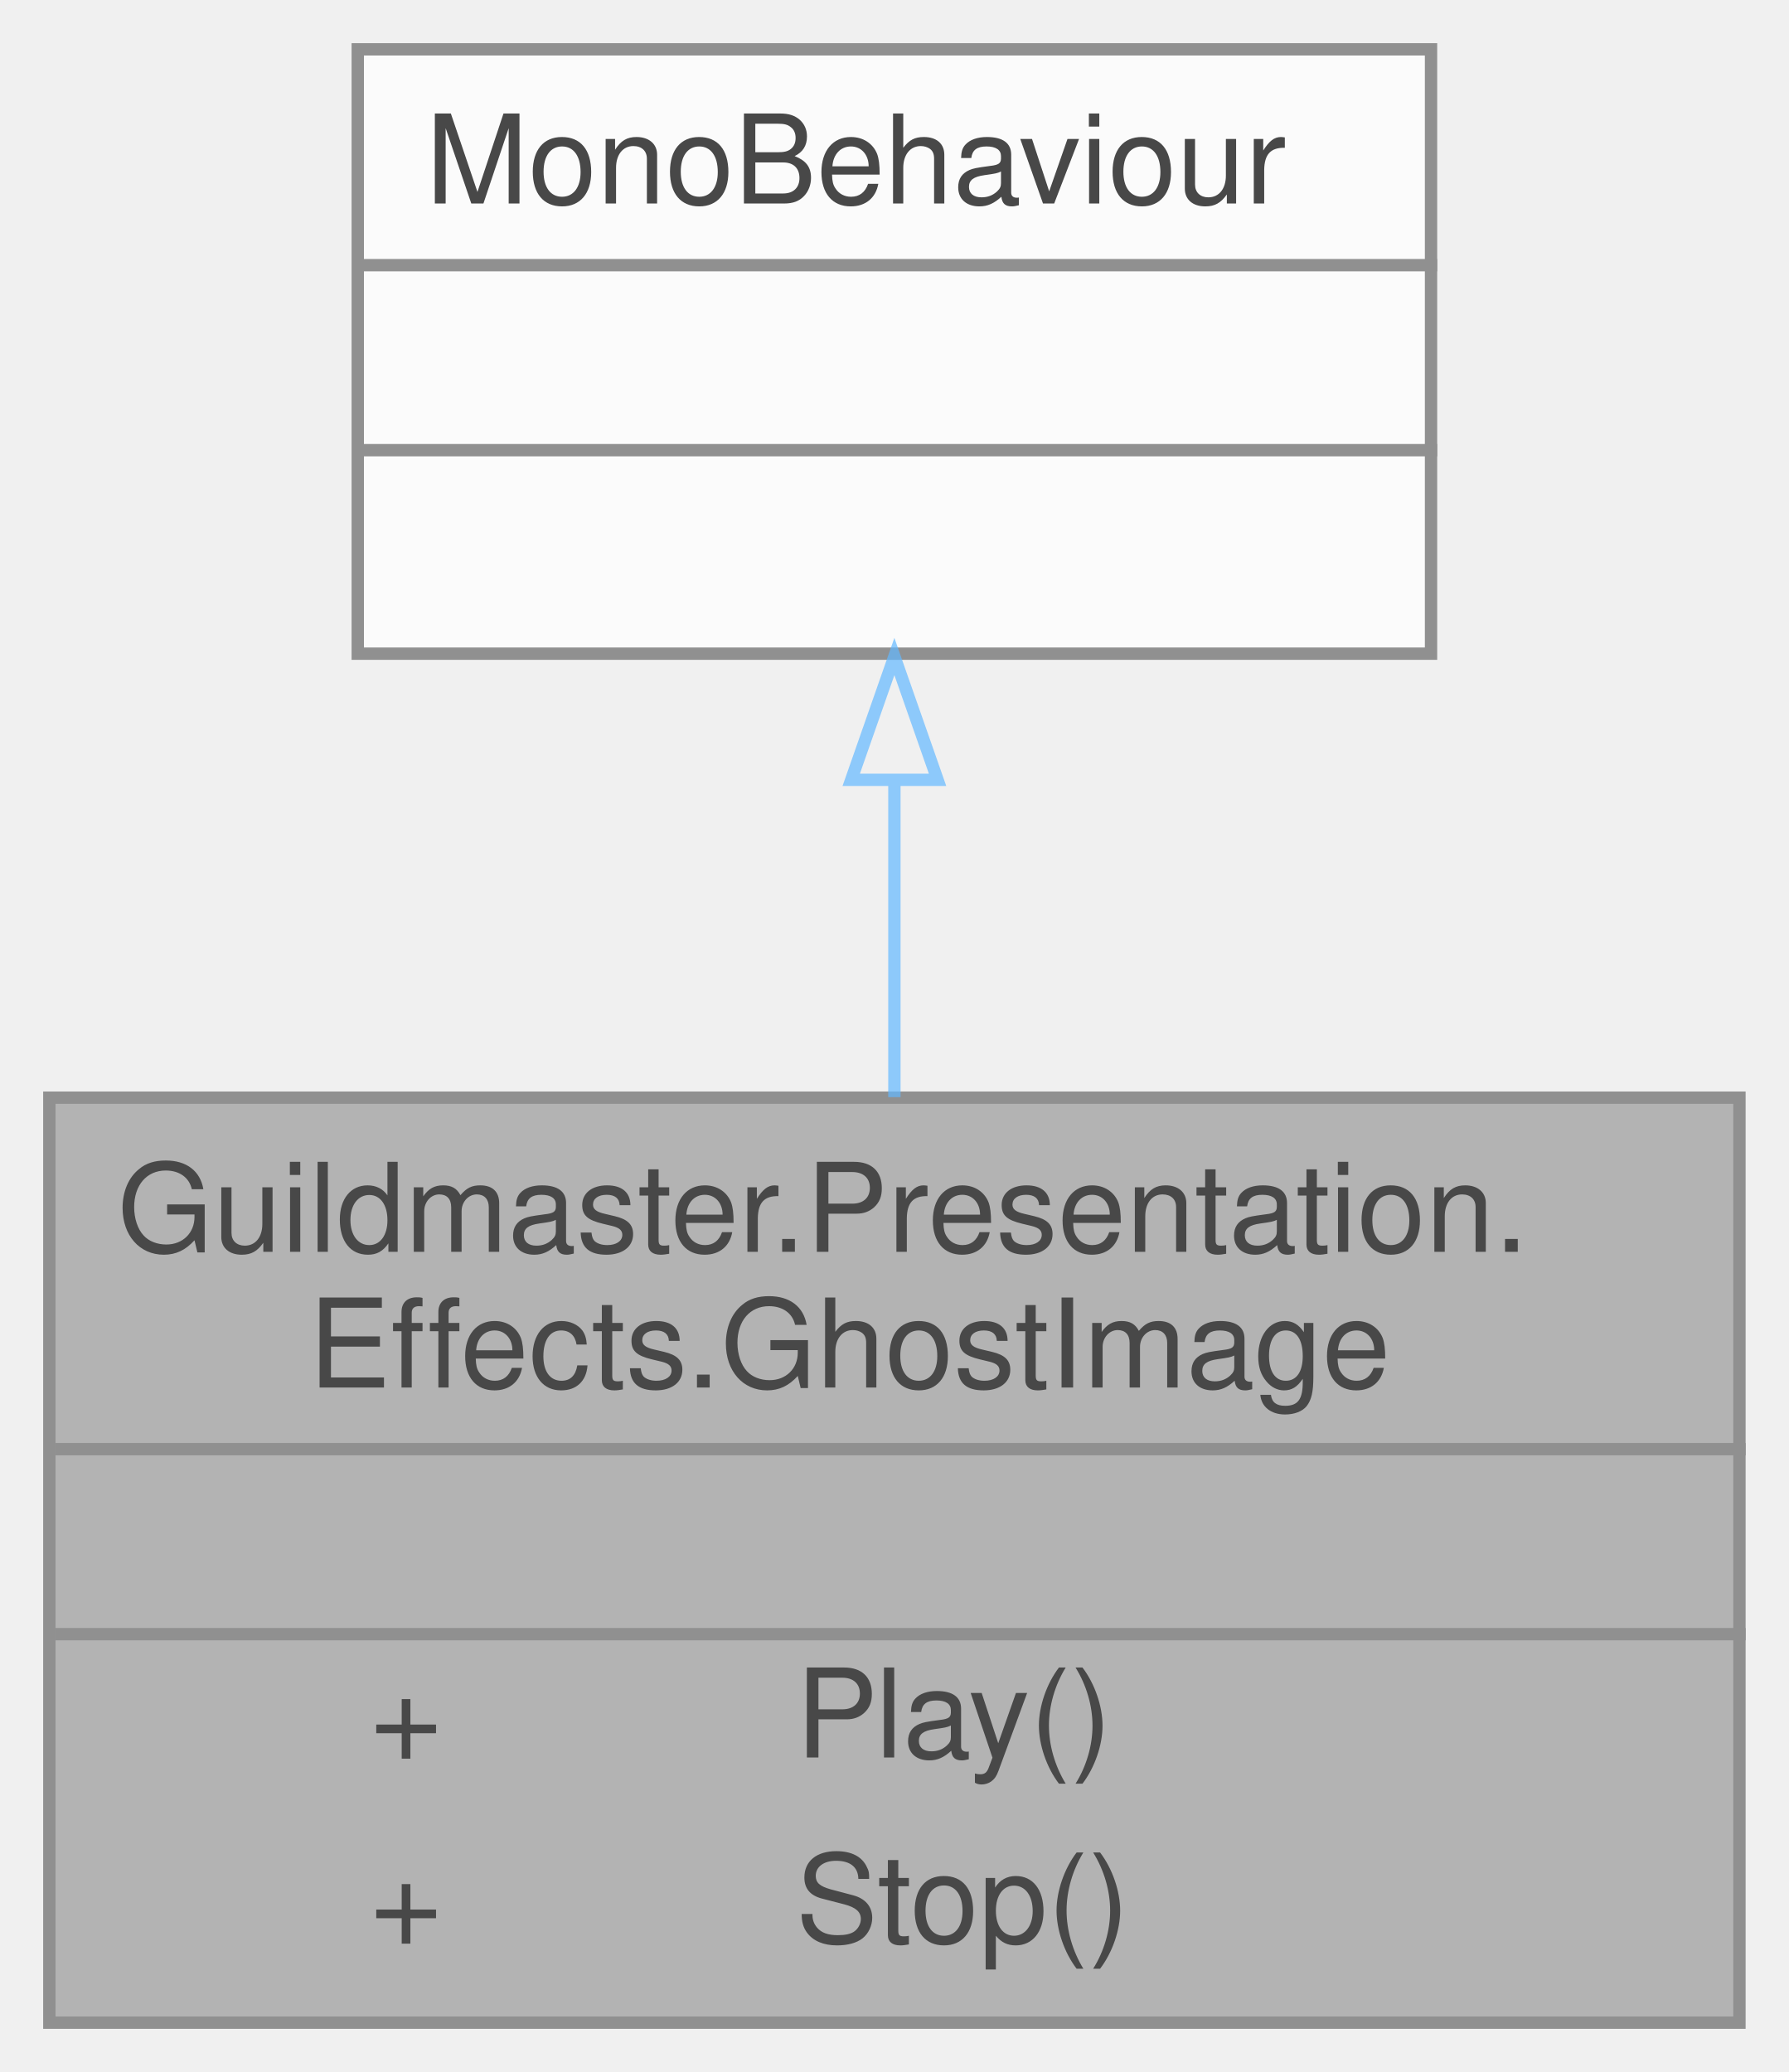
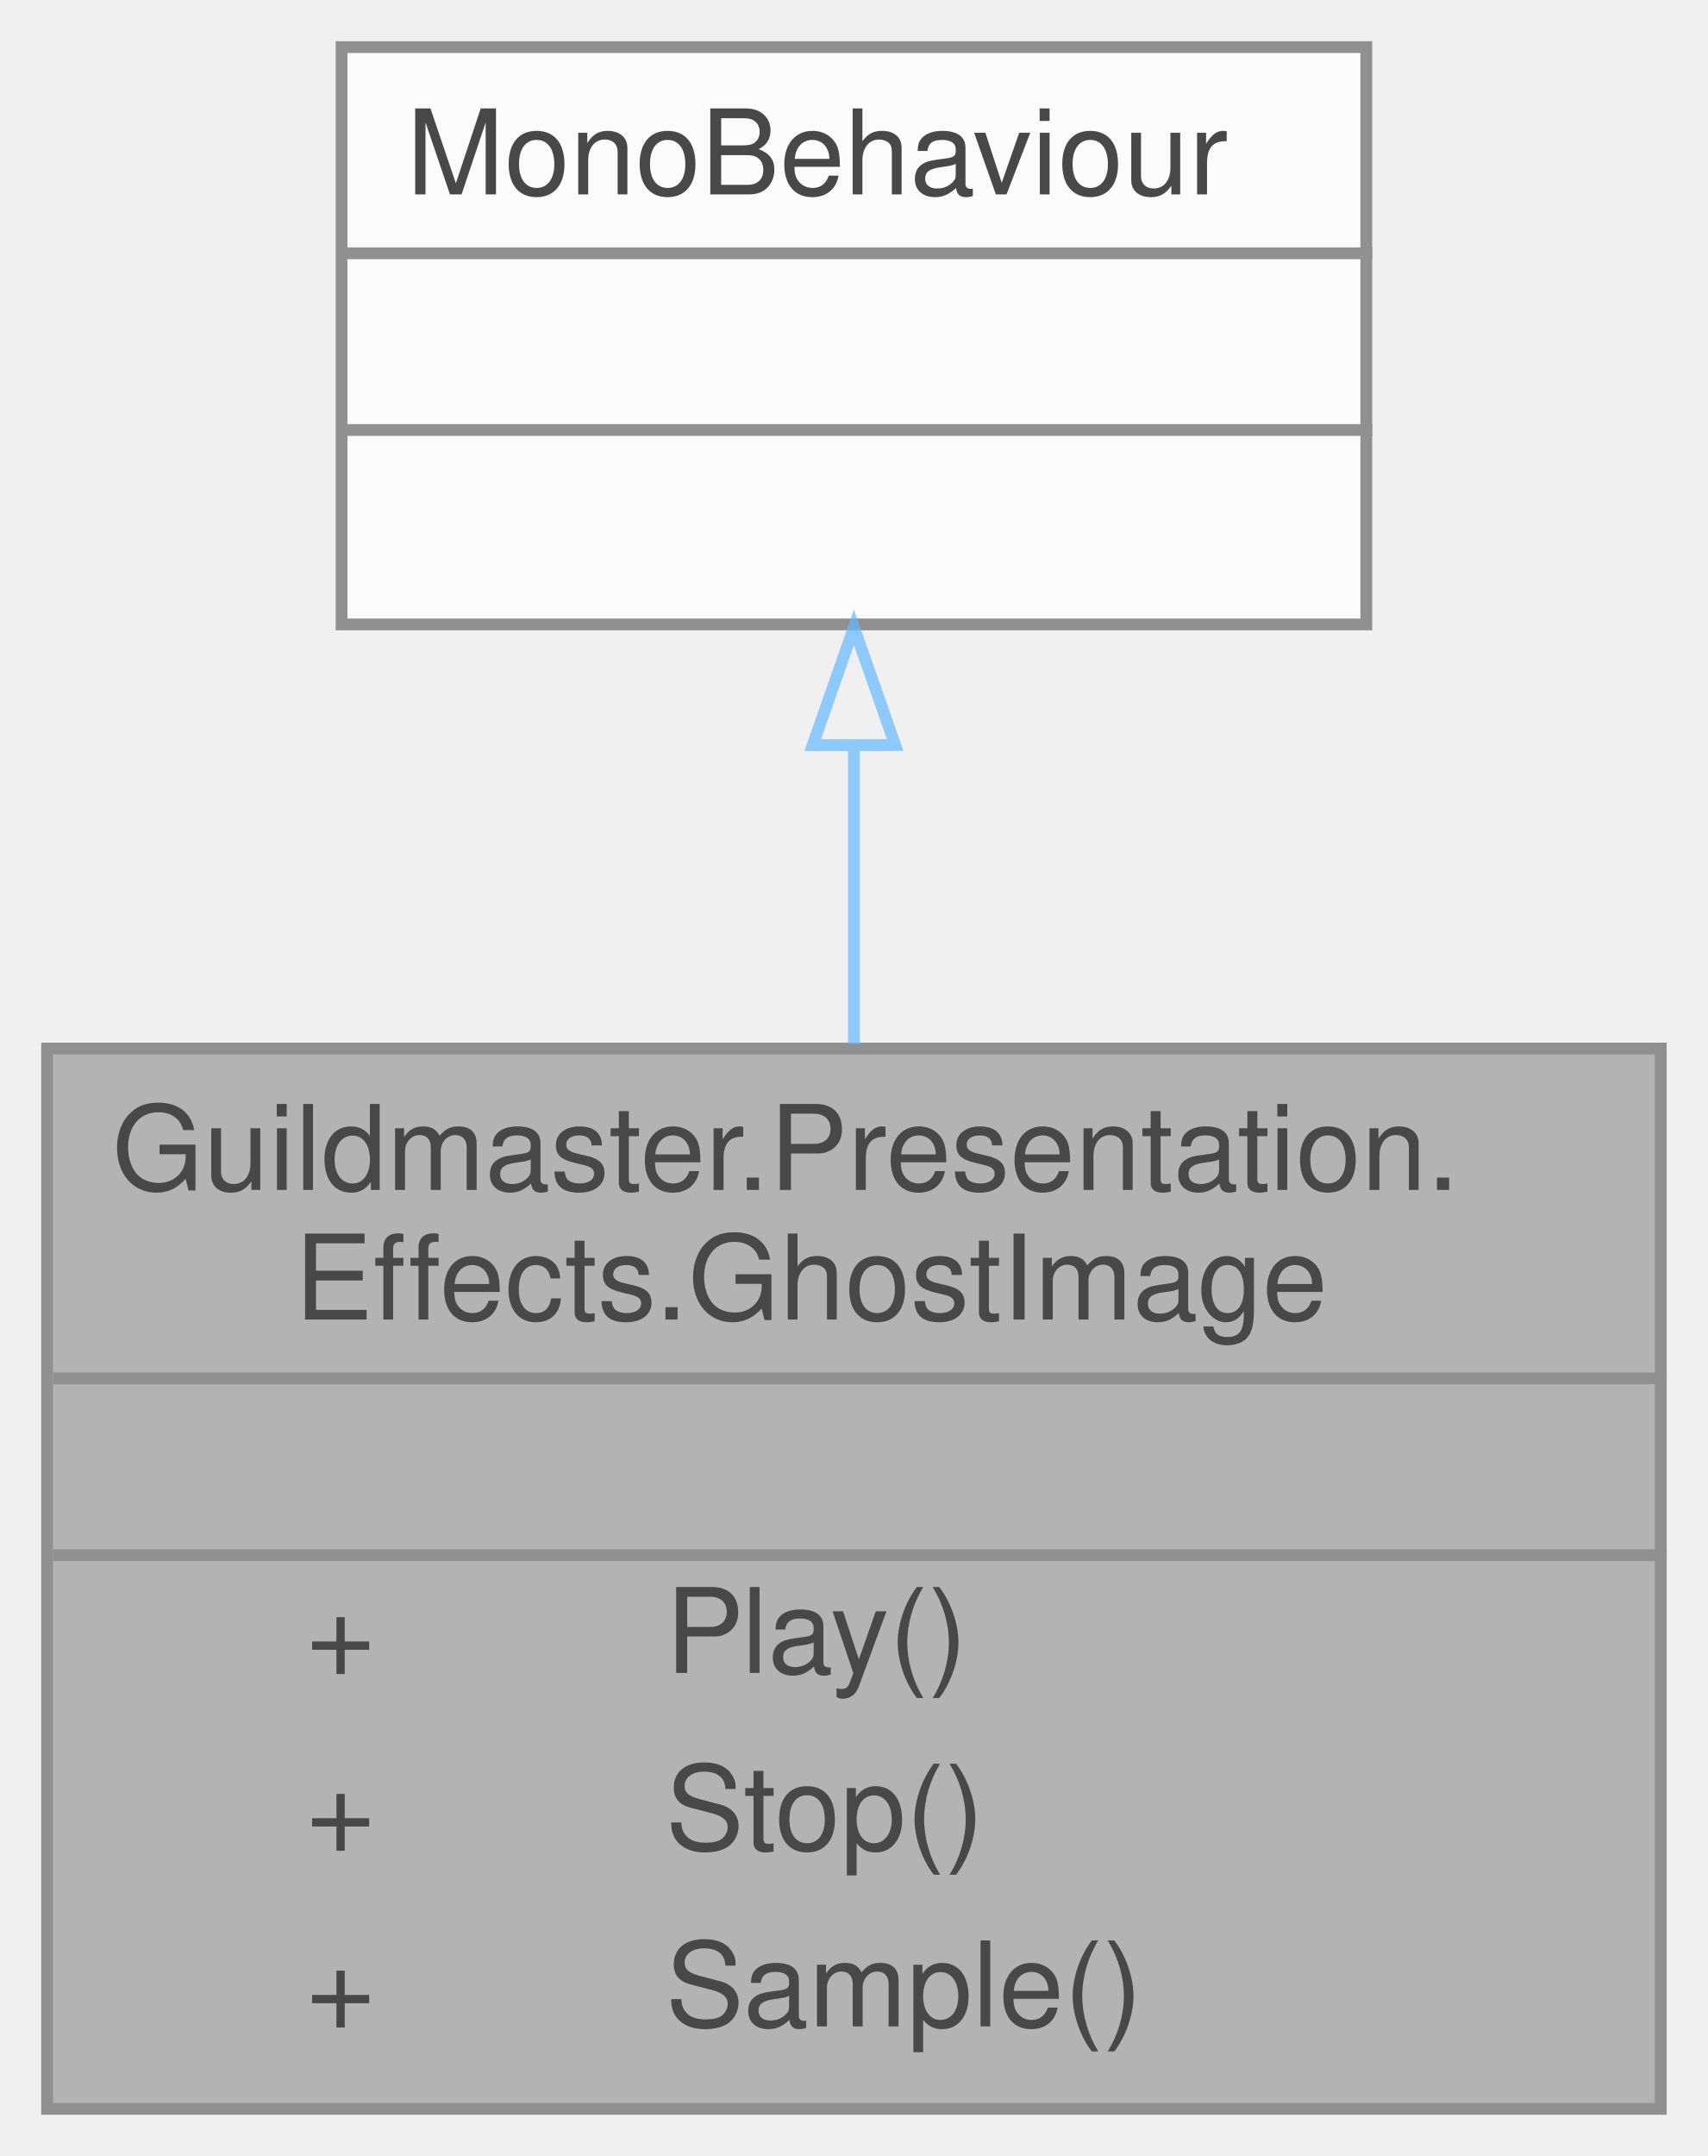
- <svg xmlns="http://www.w3.org/2000/svg" xmlns:xlink="http://www.w3.org/1999/xlink" width="145pt" height="168pt" viewBox="0.00 0.00 145.00 168.00">
+ <svg xmlns="http://www.w3.org/2000/svg" xmlns:xlink="http://www.w3.org/1999/xlink" width="145pt" height="183pt" viewBox="0.00 0.00 145.00 183.00">
  <svg id="main" version="1.1" xml:space="preserve">
    <style type="text/css">
.node, .edge {opacity: 0.7;}
.node.selected, .edge.selected {opacity: 1;}
.edge:hover path { stroke: red; }
.edge:hover polygon { stroke: red; fill: red; }
</style>
    <svg id="graph" class="graph">
-       <g id="graph0" class="graph" transform="scale(1 1) rotate(0) translate(4 164)">
+       <g id="graph0" class="graph" transform="scale(1 1) rotate(0) translate(4 179)">
        <g id="Node000001" class="node">
          <g id="a_Node000001">
            <a xlink:title="Призрачная копия тела: поза юнита, замороженная в один момент, которая гаснет на месте.">
-               <polygon fill="#999999" stroke="transparent" points="137,-75 0,-75 0,0 137,0 137,-75" />
-               <text text-anchor="start" x="5.5" y="-62.5" font-family="Helvetica,sans-Serif" font-size="10.00">Guildmaster.Presentation.</text>
-               <text text-anchor="start" x="21" y="-51.5" font-family="Helvetica,sans-Serif" font-size="10.00">Effects.GhostImage</text>
-               <text text-anchor="start" x="67" y="-36.5" font-family="Helvetica,sans-Serif" font-size="10.00"> </text>
-               <text text-anchor="start" x="26" y="-21.5" font-family="Helvetica,sans-Serif" font-size="10.00">+</text>
-               <text text-anchor="start" x="60.5" y="-21.5" font-family="Helvetica,sans-Serif" font-size="10.00">Play()</text>
-               <text text-anchor="start" x="26" y="-6.5" font-family="Helvetica,sans-Serif" font-size="10.00">+</text>
-               <text text-anchor="start" x="60.5" y="-6.5" font-family="Helvetica,sans-Serif" font-size="10.00">Stop()</text>
-               <polygon fill="#666666" stroke="#666666" points="0.5,-46.5 0.5,-46.5 137.5,-46.5 137.5,-46.5 0.5,-46.5" />
-               <polygon fill="#666666" stroke="#666666" points="0.5,-31.5 0.5,-31.5 137.5,-31.5 137.5,-31.5 0.5,-31.5" />
-               <polygon fill="none" stroke="#666666" points="0,0 0,-75 137,-75 137,0 0,0" />
+               <polygon fill="#999999" stroke="transparent" points="137,-90 0,-90 0,0 137,0 137,-90" />
+               <text text-anchor="start" x="5.5" y="-78" font-family="Helvetica,sans-Serif" font-size="10.00">Guildmaster.Presentation.</text>
+               <text text-anchor="start" x="21" y="-67" font-family="Helvetica,sans-Serif" font-size="10.00">Effects.GhostImage</text>
+               <text text-anchor="start" x="67" y="-52" font-family="Helvetica,sans-Serif" font-size="10.00"> </text>
+               <text text-anchor="start" x="22" y="-37" font-family="Helvetica,sans-Serif" font-size="10.00">+</text>
+               <text text-anchor="start" x="52.5" y="-37" font-family="Helvetica,sans-Serif" font-size="10.00">Play()</text>
+               <text text-anchor="start" x="22" y="-22" font-family="Helvetica,sans-Serif" font-size="10.00">+</text>
+               <text text-anchor="start" x="52.5" y="-22" font-family="Helvetica,sans-Serif" font-size="10.00">Stop()</text>
+               <text text-anchor="start" x="22" y="-7" font-family="Helvetica,sans-Serif" font-size="10.00">+</text>
+               <text text-anchor="start" x="52.5" y="-7" font-family="Helvetica,sans-Serif" font-size="10.00">Sample()</text>
+               <polygon fill="#666666" stroke="#666666" points="0.5,-62 0.5,-62 137.5,-62 137.5,-62 0.5,-62" />
+               <polygon fill="#666666" stroke="#666666" points="0.5,-47 0.5,-47 137.5,-47 137.5,-47 0.5,-47" />
+               <polygon fill="none" stroke="#666666" points="0,0 0,-90 137,-90 137,0 0,0" />
            </a>
          </g>
        </g>
        <g id="Node000002" class="node">
          <g id="a_Node000002">
            <a xlink:title=" ">
-               <polygon fill="white" stroke="transparent" points="112,-160 25,-160 25,-111 112,-111 112,-160" />
-               <text text-anchor="start" x="30.5" y="-147.5" font-family="Helvetica,sans-Serif" font-size="10.00">MonoBehaviour</text>
+               <polygon fill="white" stroke="transparent" points="112,-175 25,-175 25,-126 112,-126 112,-175" />
+               <text text-anchor="start" x="30.5" y="-162.5" font-family="Helvetica,sans-Serif" font-size="10.00">MonoBehaviour</text>
+               <text text-anchor="start" x="67" y="-147.5" font-family="Helvetica,sans-Serif" font-size="10.00"> </text>
              <text text-anchor="start" x="67" y="-132.5" font-family="Helvetica,sans-Serif" font-size="10.00"> </text>
-               <text text-anchor="start" x="67" y="-117.5" font-family="Helvetica,sans-Serif" font-size="10.00"> </text>
+               <polygon fill="#666666" stroke="#666666" points="25.5,-157.5 25.5,-157.5 112.5,-157.5 112.5,-157.5 25.5,-157.5" />
              <polygon fill="#666666" stroke="#666666" points="25.5,-142.5 25.5,-142.5 112.5,-142.5 112.5,-142.5 25.5,-142.5" />
-               <polygon fill="#666666" stroke="#666666" points="25.5,-127.5 25.5,-127.5 112.5,-127.5 112.5,-127.5 25.5,-127.5" />
-               <polygon fill="none" stroke="#666666" points="25,-111 25,-160 112,-160 112,-111 25,-111" />
+               <polygon fill="none" stroke="#666666" points="25,-126 25,-175 112,-175 112,-126 25,-126" />
            </a>
          </g>
        </g>
        <g id="edge1_Node000001_Node000002" class="edge">
          <g id="a_edge1_Node000001_Node000002">
            <a xlink:title=" ">
-               <path fill="none" stroke="#63b8ff" d="M68.5,-100.68C68.5,-92.38 68.5,-83.46 68.5,-75.04" />
-               <polygon fill="none" stroke="#63b8ff" points="65,-100.77 68.5,-110.77 72,-100.77 65,-100.77" />
+               <path fill="none" stroke="#63b8ff" d="M68.5,-115.62C68.5,-107.56 68.5,-98.84 68.5,-90.39" />
+               <polygon fill="none" stroke="#63b8ff" points="65,-115.75 68.5,-125.76 72,-115.76 65,-115.75" />
            </a>
          </g>
        </g>
      </g>
    </svg>
  </svg>
  <style type="text/css">

[data-mouse-over-selected='false'] { opacity: 0.7; }
[data-mouse-over-selected='true']  { opacity: 1.0; }

</style>
</svg>
